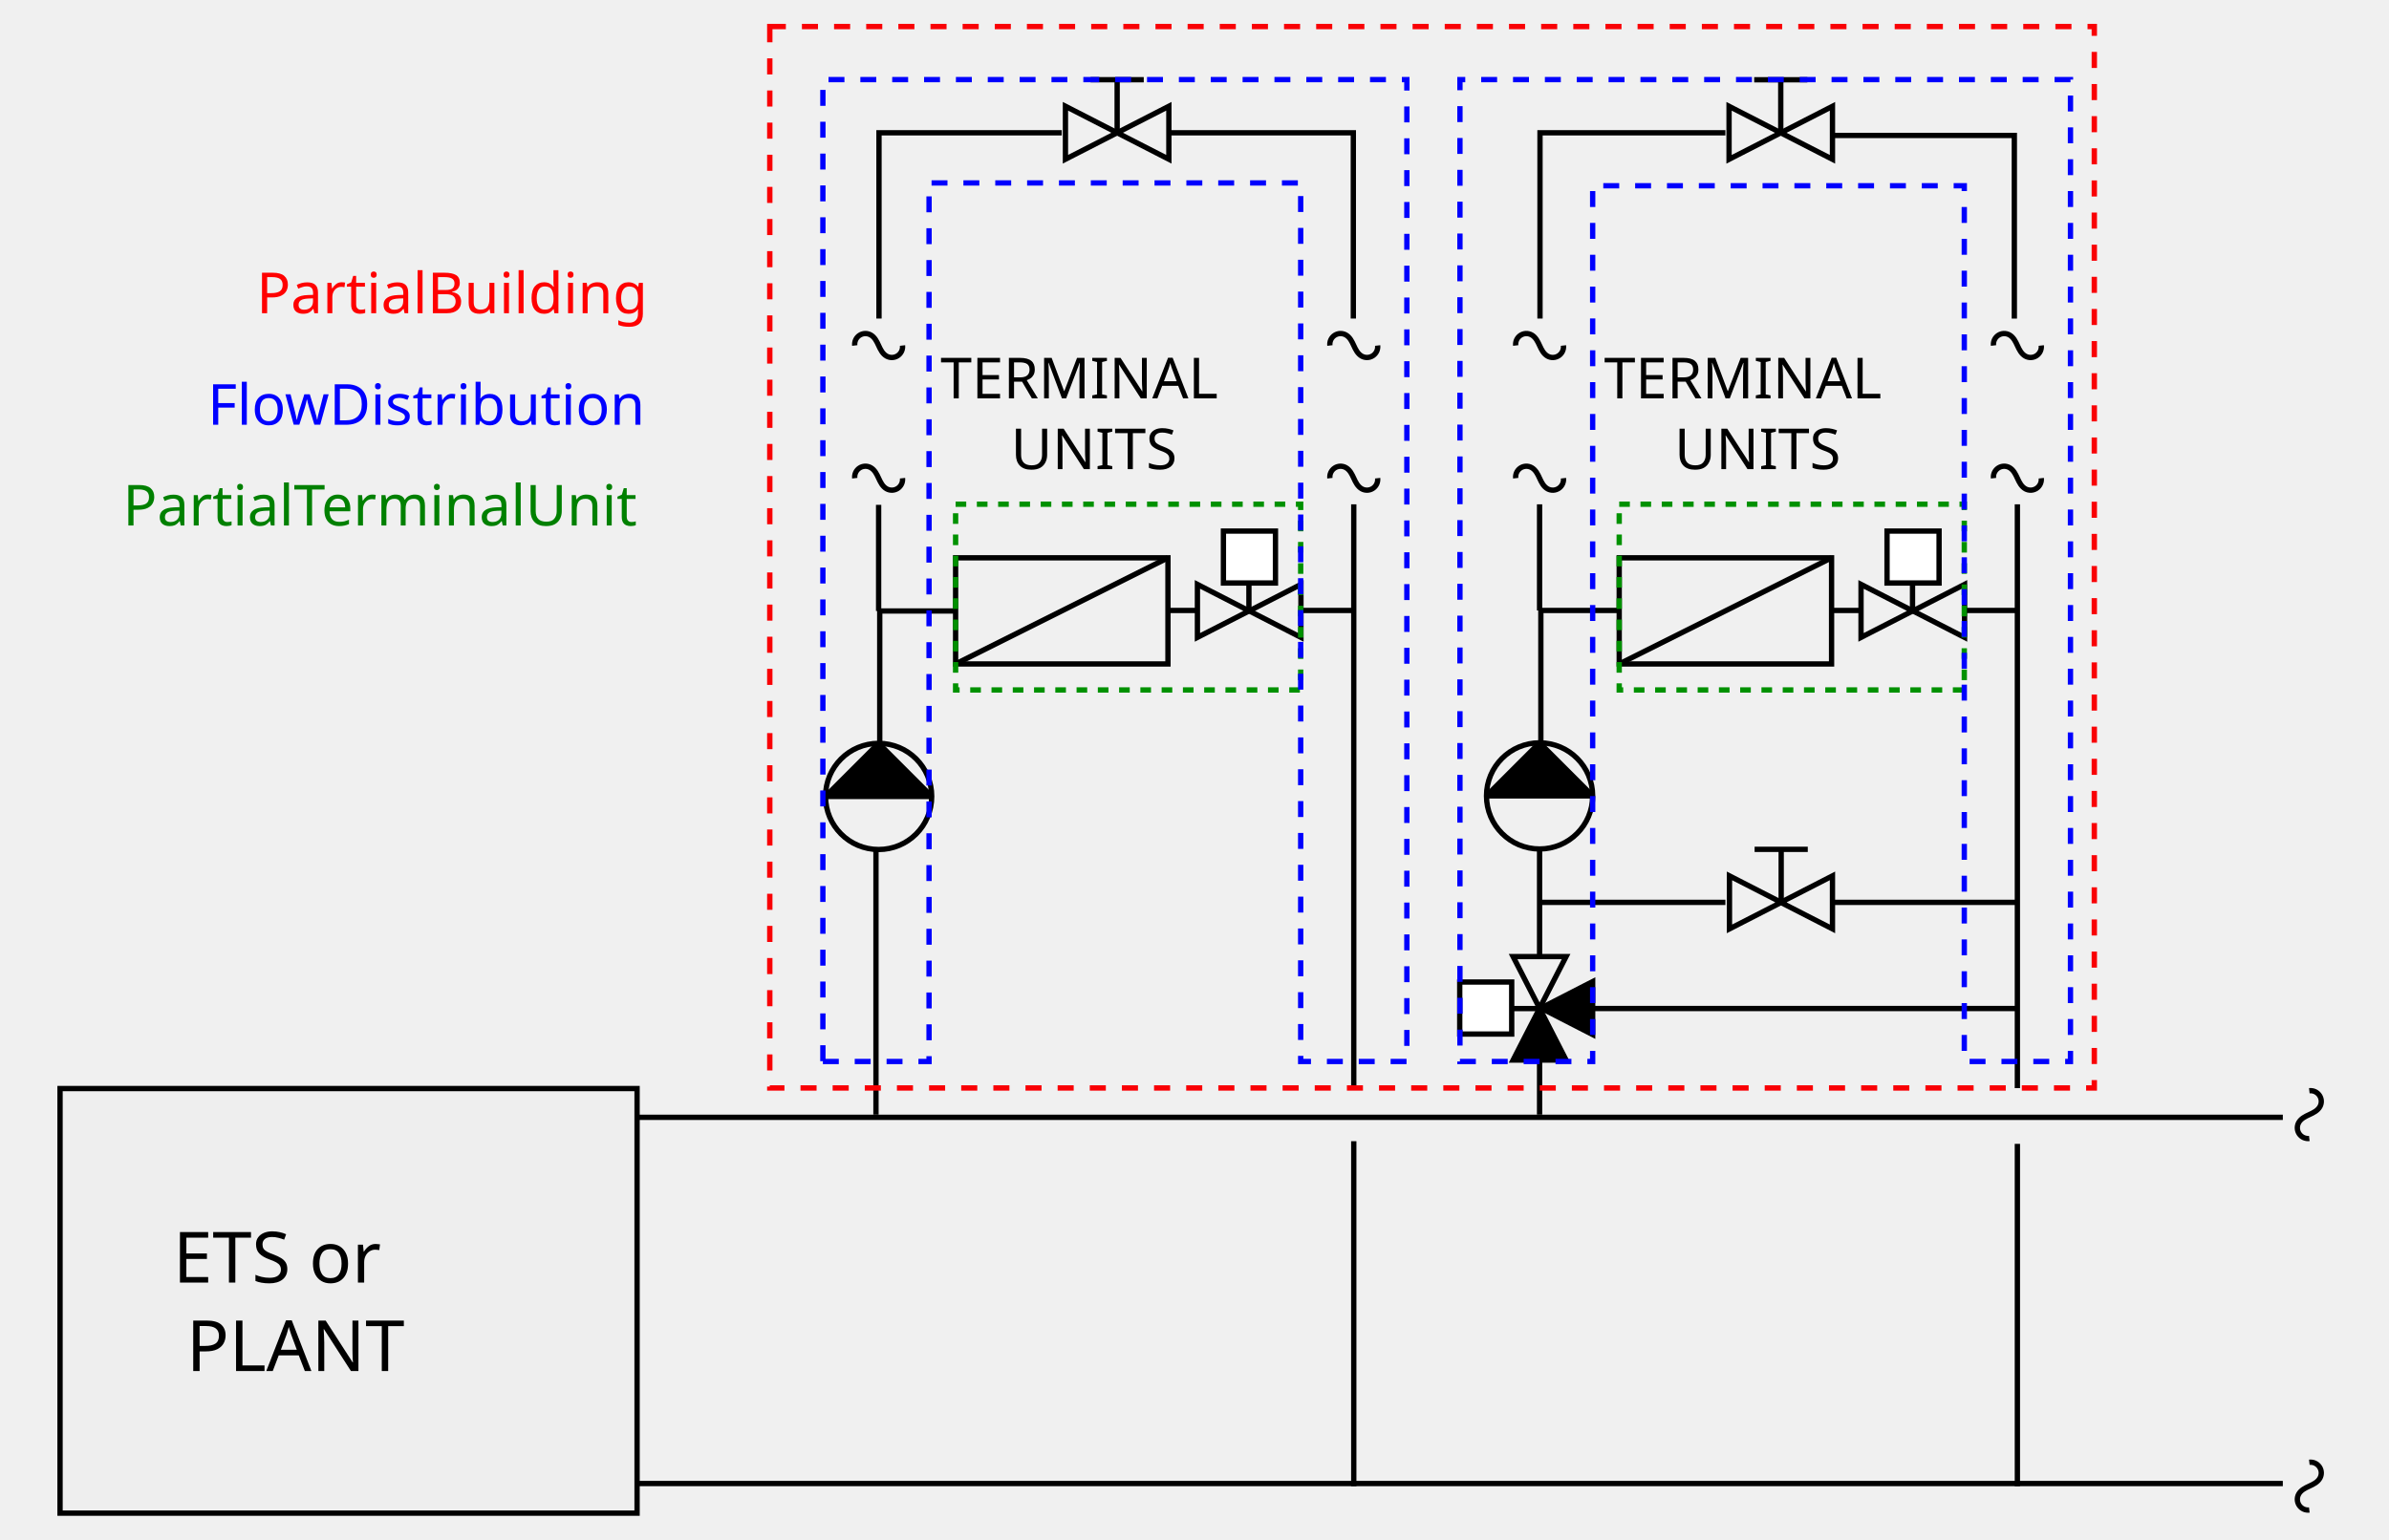
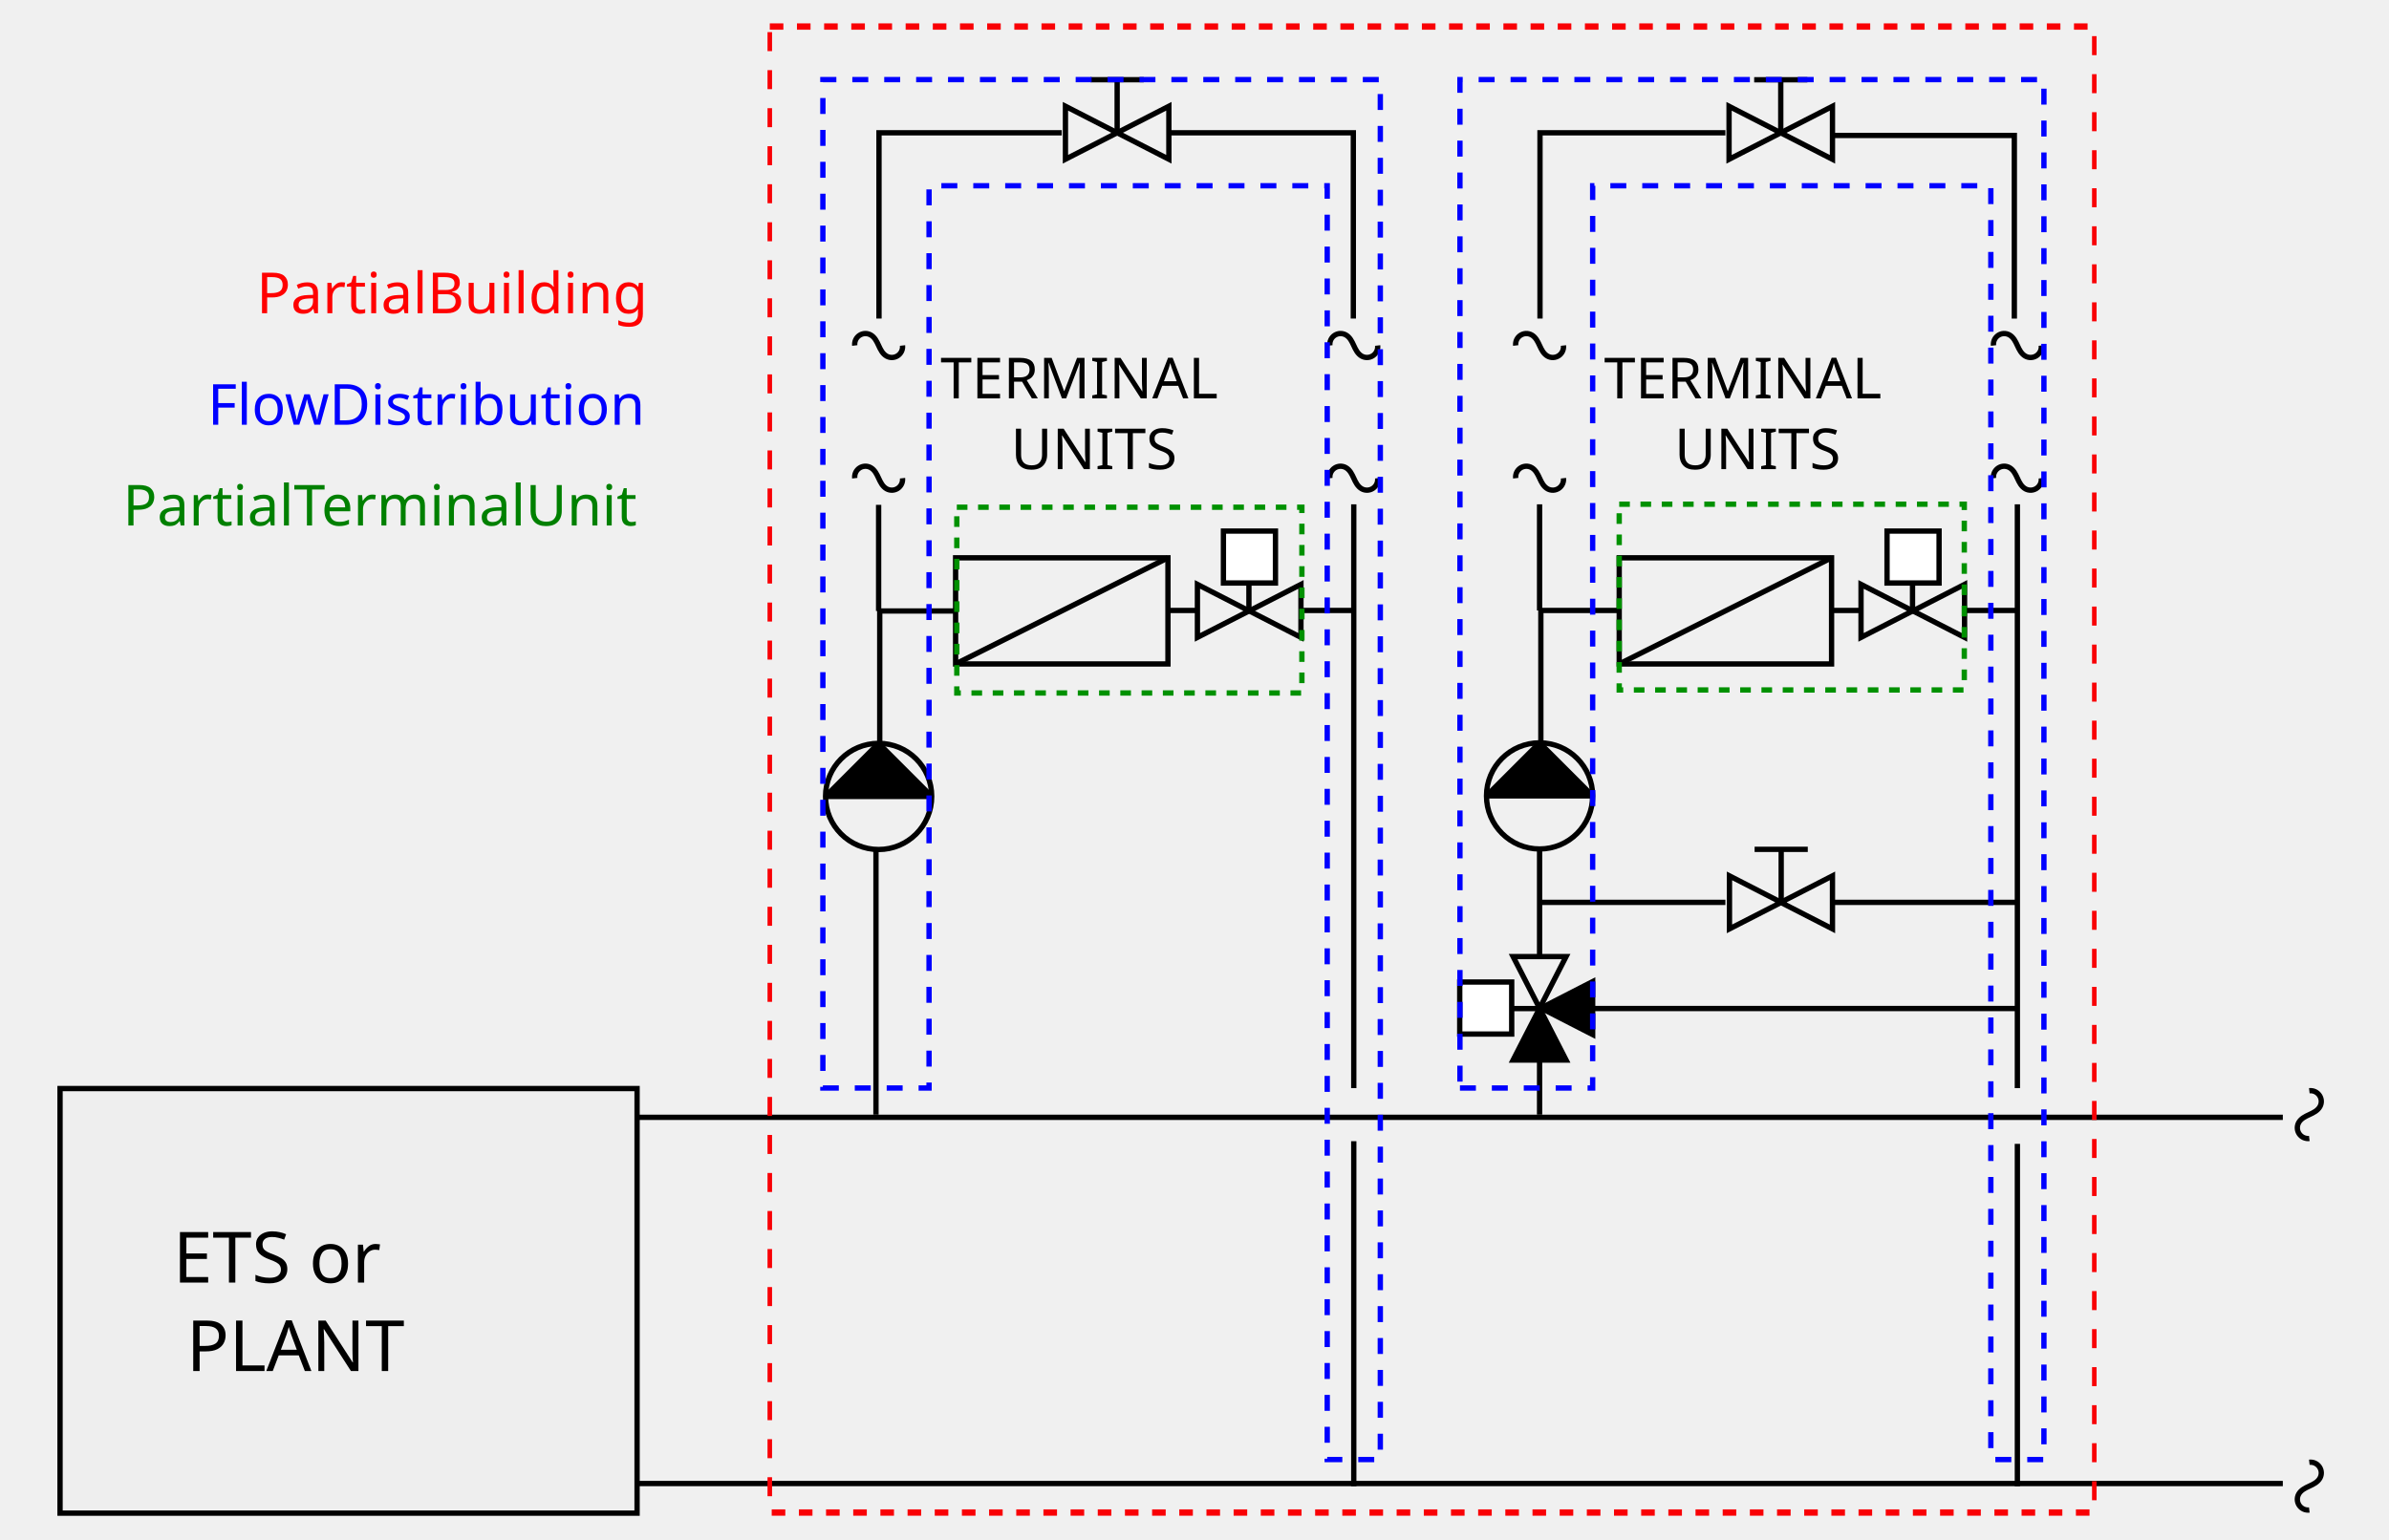
- <svg xmlns="http://www.w3.org/2000/svg" width="450" height="290" version="1.1">
-   <g transform="translate(-335 -1627.1)">
-     <g fill="#000000" font-family="sans-serif">
-       <text font-size="40px" style="line-height:1.25;shape-inside:url(#rect294)" xml:space="preserve" />
-       <text transform="translate(4.3333 245.52)" x="24.883" font-size="13.333px" text-align="center" style="line-height:1.25;shape-inside:url(#rect300)" xml:space="preserve" />
-       <text transform="translate(144.34 97.036)" x="48.992" y="11.633" font-size="16px" text-align="center" style="line-height:1.25;shape-inside:url(#rect300)" xml:space="preserve" />
+ <svg xmlns="http://www.w3.org/2000/svg" width="450" height="290" version="1.1" id="svg1121">
+   <defs id="defs1125" />
+   <g transform="translate(-335,-1627.1)" id="g1089">
+     <g fill="#000000" font-family="sans-serif" id="g841">
+       <text font-size="40px" style="line-height:1.25;shape-inside:url(#rect294);" xml:space="preserve" id="text835" />
+       <text transform="translate(4.3333,245.52)" x="24.883" font-size="13.333px" text-align="center" style="line-height:1.25;shape-inside:url(#rect300);" xml:space="preserve" id="text837" />
+       <text transform="translate(144.34,97.036)" x="48.992" y="11.633" font-size="16px" text-align="center" style="line-height:1.25;shape-inside:url(#rect300);" xml:space="preserve" id="text839" />
    </g>
-     <rect x="346.31" y="1832.2" width="108.69" height="80" fill-opacity=".011" stroke="#000" />
-     <g transform="translate(-9.5 1139.8)" stroke="#000">
-       <circle cx="510" cy="637.36" r="10" fill-opacity="0" />
-       <path d="m510 627.36-10 10h20l-10-10" stroke-linejoin="bevel" stroke-width="1px" />
+     <rect x="346.31" y="1832.2" width="108.69" height="80" fill-opacity="0.011" stroke="#000000" id="rect843" />
+     <g transform="translate(-9.5,1139.8)" stroke="#000000" id="g849">
+       <circle cx="510" cy="637.36" r="10" fill-opacity="0" id="circle845" />
+       <path d="m 510,627.36 -10,10 h 20 l -10,-10" stroke-linejoin="bevel" stroke-width="1px" id="path847" />
    </g>
-     <g fill="none">
-       <g stroke="#000">
-         <g stroke-width="1px">
-           <path transform="translate(64.75 621.82)" d="m390.25 1215.8h310" />
-           <path transform="translate(64.75 621.82)" d="m390.25 1284.8h310" />
-           <path transform="translate(64.75 621.82)" d="m435.25 1215.3v-50" />
-           <path transform="translate(64.75 621.82)" d="m525.25 1210.3v-90" />
+     <g fill="none" id="g877">
+       <g stroke="#000000" id="g863">
+         <g stroke-width="1px" id="g859">
+           <path transform="translate(64.75,621.82)" d="m 390.25,1215.8 h 310" id="path851" />
+           <path transform="translate(64.75,621.82)" d="m 390.25,1284.8 h 310" id="path853" />
+           <path transform="translate(64.75,621.82)" d="m 435.25,1215.3 v -50" id="path855" />
+           <path transform="translate(64.75,621.82)" d="m 525.25,1210.3 v -90" id="path857" />
        </g>
-         <path transform="translate(64.75 621.82)" d="m525.25 1285.3v-65" stroke-width="1px" />
+         <path transform="translate(64.75,621.82)" d="m 525.25,1285.3 v -65" stroke-width="1px" id="path861" />
      </g>
-       <g stroke-dasharray="2, 2" stroke-width=".667">
-         <ellipse transform="translate(64.75 621.82)" cx="442.75" cy="1139.4" rx="2" ry="1" />
-         <ellipse transform="translate(64.75 621.82)" cx="498.25" cy="1139.3" rx="1" ry="1.5" />
-         <ellipse transform="translate(64.75 621.82)" cx="505.25" cy="1148.3" rx="5" ry="3.5" />
+       <g stroke-dasharray="2, 2" stroke-width="0.667" id="g871">
+         <ellipse transform="translate(64.75,621.82)" cx="442.75" cy="1139.4" rx="2" ry="1" id="ellipse865" />
+         <ellipse transform="translate(64.75,621.82)" cx="498.25" cy="1139.3" rx="1" ry="1.5" id="ellipse867" />
+         <ellipse transform="translate(64.75,621.82)" cx="505.25" cy="1148.3" rx="5" ry="3.5" id="ellipse869" />
      </g>
-       <path transform="rotate(90 444.79 1782.4)" d="m495 1457.2c-0.042-0.368 0.02-0.747 0.175-1.083 0.156-0.336 0.406-0.627 0.714-0.833 0.308-0.205 0.673-0.324 1.043-0.339 0.37-0.015 0.744 0.074 1.067 0.255 0.37 0.206 0.668 0.525 0.905 0.877 0.237 0.352 0.416 0.738 0.595 1.123s0.358 0.771 0.595 1.123c0.237 0.352 0.535 0.671 0.905 0.877 0.324 0.18 0.697 0.269 1.067 0.255 0.37-0.015 0.735-0.133 1.043-0.339 0.308-0.205 0.558-0.497 0.714-0.833 0.156-0.336 0.217-0.715 0.175-1.083" stroke="#000" stroke-width="1px" />
-       <path transform="rotate(90 409.79 1817.4)" d="m495 1457.2c-0.042-0.368 0.02-0.747 0.175-1.083 0.156-0.336 0.406-0.627 0.714-0.833 0.308-0.205 0.673-0.324 1.043-0.339 0.37-0.015 0.744 0.074 1.067 0.255 0.37 0.206 0.668 0.525 0.905 0.877 0.237 0.352 0.416 0.738 0.595 1.123s0.358 0.771 0.595 1.123c0.237 0.352 0.535 0.671 0.905 0.877 0.324 0.18 0.697 0.269 1.067 0.255 0.37-0.015 0.735-0.133 1.043-0.339 0.308-0.205 0.558-0.497 0.714-0.833 0.156-0.336 0.217-0.715 0.175-1.083" stroke="#000" stroke-width="1px" />
+       <path transform="rotate(90,444.79,1782.4)" d="m 495,1457.2 c -0.042,-0.368 0.02,-0.747 0.175,-1.083 0.156,-0.336 0.406,-0.627 0.714,-0.833 0.308,-0.205 0.673,-0.324 1.043,-0.339 0.37,-0.015 0.744,0.074 1.067,0.255 0.37,0.206 0.668,0.525 0.905,0.877 0.237,0.352 0.416,0.738 0.595,1.123 0.179,0.385 0.358,0.771 0.595,1.123 0.237,0.352 0.535,0.671 0.905,0.877 0.324,0.18 0.697,0.269 1.067,0.255 0.37,-0.015 0.735,-0.133 1.043,-0.339 0.308,-0.205 0.558,-0.497 0.714,-0.833 0.156,-0.336 0.217,-0.715 0.175,-1.083" stroke="#000000" stroke-width="1px" id="path873" />
+       <path transform="rotate(90,409.79,1817.4)" d="m 495,1457.2 c -0.042,-0.368 0.02,-0.747 0.175,-1.083 0.156,-0.336 0.406,-0.627 0.714,-0.833 0.308,-0.205 0.673,-0.324 1.043,-0.339 0.37,-0.015 0.744,0.074 1.067,0.255 0.37,0.206 0.668,0.525 0.905,0.877 0.237,0.352 0.416,0.738 0.595,1.123 0.179,0.385 0.358,0.771 0.595,1.123 0.237,0.352 0.535,0.671 0.905,0.877 0.324,0.18 0.697,0.269 1.067,0.255 0.37,-0.015 0.735,-0.133 1.043,-0.339 0.308,-0.205 0.558,-0.497 0.714,-0.833 0.156,-0.336 0.217,-0.715 0.175,-1.083" stroke="#000000" stroke-width="1px" id="path875" />
    </g>
-     <g transform="rotate(90 380.35 1627.3)">
-       <g fill="none">
-         <path d="m485.5 1449.2a3 3 0 0 1 0.85-2.168 3 3 0 0 1 2.145-0.907" stroke-dasharray="2, 2" stroke-width=".667" />
-         <path d="m490.26 1427.6h9.984l-4.992 9.74z" stroke="#000" />
-         <path d="m490.26 1447.1h9.984l-4.992-9.74z" stroke="#000" />
+     <g transform="rotate(90,380.35,1627.3)" id="g891">
+       <g fill="none" id="g885">
+         <path d="m 485.5,1449.2 a 3,3 0 0 1 0.85,-2.168 3,3 0 0 1 2.145,-0.907" stroke-dasharray="2, 2" stroke-width="0.667" id="path879" />
+         <path d="m 490.26,1427.6 h 9.984 l -4.992,9.74 z" stroke="#000000" id="path881" />
+         <path d="m 490.26,1447.1 h 9.984 l -4.992,-9.74 z" stroke="#000000" id="path883" />
      </g>
-       <rect x="480.21" y="1432.4" width="9.789" height="9.802" fill="#fff" stroke="#000" />
-       <path d="m490 1437.4h5.283" fill="none" stroke="#000" />
+       <rect x="480.21" y="1432.4" width="9.789" height="9.802" fill="#ffffff" stroke="#000000" id="rect887" />
+       <path d="m 490,1437.4 h 5.283" fill="none" stroke="#000000" id="path889" />
    </g>
-     <g fill="none">
-       <rect transform="translate(64.75 621.82)" x="445.25" y="1110.3" width="30" height="15" rx="5" ry="5" />
-       <g stroke="#000" stroke-width="1px">
-         <path transform="translate(64.75 621.82)" d="m490.25 1120.3h5.52" />
-         <path transform="translate(64.75 621.82)" d="m515.25 1120.3h10" />
-         <path transform="translate(64.75 621.82)" d="m435.96 1145.4v-25h14.286" />
+     <g fill="none" id="g903">
+       <rect transform="translate(64.75,621.82)" x="445.25" y="1110.3" width="30" height="15" rx="5" ry="5" id="rect893" />
+       <g stroke="#000000" stroke-width="1px" id="g901">
+         <path transform="translate(64.75,621.82)" d="m 490.25,1120.3 h 5.52" id="path895" />
+         <path transform="translate(64.75,621.82)" d="m 515.25,1120.3 h 10" id="path897" />
+         <path transform="translate(64.75,621.82)" d="m 435.96,1145.4 v -25 h 14.286" id="path899" />
      </g>
    </g>
-     <g transform="translate(-35 345)" fill="none" stroke="#000">
-       <rect x="550" y="1387.2" width="40" height="20" />
-       <path d="m550 1407.2 40-20" stroke-width="1px" />
+     <g transform="translate(-35,345)" fill="none" stroke="#000000" id="g909">
+       <rect x="550" y="1387.2" width="40" height="20" id="rect905" />
+       <path d="m 550,1407.2 40,-20" stroke-width="1px" id="path907" />
    </g>
-     <g fill="none">
-       <path transform="rotate(90 -278.54 343.29)" d="m1020.6-468.81a3 3 0 0 1 0.85-2.168 3 3 0 0 1 2.145-0.907" stroke-dasharray="2, 2" stroke-width=".667" />
-       <g stroke="#000">
-         <g>
-           <path transform="translate(64.75 621.82)" d="m490.42 1025.3v9.984l-9.74-4.992z" />
-           <path transform="translate(64.75 621.82)" d="m470.94 1025.3v9.984l9.74-4.992z" />
-           <path transform="translate(64.75 621.82)" d="m480.68 1020.3v10.035" />
+     <g fill="none" id="g941">
+       <path transform="rotate(90,-278.54,343.29)" d="m 1020.6,-468.81 a 3,3 0 0 1 0.85,-2.168 3,3 0 0 1 2.145,-0.907" stroke-dasharray="2, 2" stroke-width="0.667" id="path911" />
+       <g stroke="#000000" id="g939">
+         <g id="g919">
+           <path transform="translate(64.75,621.82)" d="m 490.42,1025.3 v 9.984 l -9.74,-4.992 z" id="path913" />
+           <path transform="translate(64.75,621.82)" d="m 470.94,1025.3 v 9.984 l 9.74,-4.992 z" id="path915" />
+           <path transform="translate(64.75,621.82)" d="m 480.68,1020.3 v 10.035" id="path917" />
        </g>
-         <g stroke-width="1px">
-           <path transform="rotate(180 500 1587.2)" d="m495 1457.2c-0.042-0.368 0.02-0.747 0.175-1.083 0.156-0.336 0.406-0.627 0.714-0.833 0.308-0.205 0.673-0.324 1.043-0.339 0.37-0.015 0.744 0.074 1.067 0.255 0.37 0.206 0.668 0.525 0.905 0.877 0.237 0.352 0.416 0.738 0.595 1.123s0.358 0.771 0.595 1.123c0.237 0.352 0.535 0.671 0.905 0.877 0.324 0.18 0.697 0.269 1.067 0.255 0.37-0.015 0.735-0.133 1.043-0.339 0.308-0.205 0.558-0.497 0.714-0.833 0.156-0.336 0.217-0.715 0.175-1.083" />
-           <path transform="rotate(180 544.75 1587.2)" d="m495 1457.2c-0.042-0.368 0.02-0.747 0.175-1.083 0.156-0.336 0.406-0.627 0.714-0.833 0.308-0.205 0.673-0.324 1.043-0.339 0.37-0.015 0.744 0.074 1.067 0.255 0.37 0.206 0.668 0.525 0.905 0.877 0.237 0.352 0.416 0.738 0.595 1.123s0.358 0.771 0.595 1.123c0.237 0.352 0.535 0.671 0.905 0.877 0.324 0.18 0.697 0.269 1.067 0.255 0.37-0.015 0.735-0.133 1.043-0.339 0.308-0.205 0.558-0.497 0.714-0.833 0.156-0.336 0.217-0.715 0.175-1.083" />
-           <path transform="translate(64.75 621.82)" d="m435.75 1120.4v-20" />
-           <path transform="rotate(180 500 1574.7)" d="m495 1457.2c-0.042-0.368 0.02-0.747 0.175-1.083 0.156-0.336 0.406-0.627 0.714-0.833 0.308-0.205 0.673-0.324 1.043-0.339 0.37-0.015 0.744 0.074 1.067 0.255 0.37 0.206 0.668 0.525 0.905 0.877 0.237 0.352 0.416 0.738 0.595 1.123s0.358 0.771 0.595 1.123c0.237 0.352 0.535 0.671 0.905 0.877 0.324 0.18 0.697 0.269 1.067 0.255 0.37-0.015 0.735-0.133 1.043-0.339 0.308-0.205 0.558-0.497 0.714-0.833 0.156-0.336 0.217-0.715 0.175-1.083" />
-           <path transform="rotate(180 544.75 1574.7)" d="m495 1457.2c-0.042-0.368 0.02-0.747 0.175-1.083 0.156-0.336 0.406-0.627 0.714-0.833 0.308-0.205 0.673-0.324 1.043-0.339 0.37-0.015 0.744 0.074 1.067 0.255 0.37 0.206 0.668 0.525 0.905 0.877 0.237 0.352 0.416 0.738 0.595 1.123s0.358 0.771 0.595 1.123c0.237 0.352 0.535 0.671 0.905 0.877 0.324 0.18 0.697 0.269 1.067 0.255 0.37-0.015 0.735-0.133 1.043-0.339 0.308-0.205 0.558-0.497 0.714-0.833 0.156-0.336 0.217-0.715 0.175-1.083" />
+         <g stroke-width="1px" id="g931">
+           <path transform="rotate(180,500,1587.2)" d="m 495,1457.2 c -0.042,-0.368 0.02,-0.747 0.175,-1.083 0.156,-0.336 0.406,-0.627 0.714,-0.833 0.308,-0.205 0.673,-0.324 1.043,-0.339 0.37,-0.015 0.744,0.074 1.067,0.255 0.37,0.206 0.668,0.525 0.905,0.877 0.237,0.352 0.416,0.738 0.595,1.123 0.179,0.385 0.358,0.771 0.595,1.123 0.237,0.352 0.535,0.671 0.905,0.877 0.324,0.18 0.697,0.269 1.067,0.255 0.37,-0.015 0.735,-0.133 1.043,-0.339 0.308,-0.205 0.558,-0.497 0.714,-0.833 0.156,-0.336 0.217,-0.715 0.175,-1.083" id="path921" />
+           <path transform="rotate(180,544.75,1587.2)" d="m 495,1457.2 c -0.042,-0.368 0.02,-0.747 0.175,-1.083 0.156,-0.336 0.406,-0.627 0.714,-0.833 0.308,-0.205 0.673,-0.324 1.043,-0.339 0.37,-0.015 0.744,0.074 1.067,0.255 0.37,0.206 0.668,0.525 0.905,0.877 0.237,0.352 0.416,0.738 0.595,1.123 0.179,0.385 0.358,0.771 0.595,1.123 0.237,0.352 0.535,0.671 0.905,0.877 0.324,0.18 0.697,0.269 1.067,0.255 0.37,-0.015 0.735,-0.133 1.043,-0.339 0.308,-0.205 0.558,-0.497 0.714,-0.833 0.156,-0.336 0.217,-0.715 0.175,-1.083" id="path923" />
+           <path transform="translate(64.75,621.82)" d="m 435.75,1120.4 v -20" id="path925" />
+           <path transform="rotate(180,500,1574.7)" d="m 495,1457.2 c -0.042,-0.368 0.02,-0.747 0.175,-1.083 0.156,-0.336 0.406,-0.627 0.714,-0.833 0.308,-0.205 0.673,-0.324 1.043,-0.339 0.37,-0.015 0.744,0.074 1.067,0.255 0.37,0.206 0.668,0.525 0.905,0.877 0.237,0.352 0.416,0.738 0.595,1.123 0.179,0.385 0.358,0.771 0.595,1.123 0.237,0.352 0.535,0.671 0.905,0.877 0.324,0.18 0.697,0.269 1.067,0.255 0.37,-0.015 0.735,-0.133 1.043,-0.339 0.308,-0.205 0.558,-0.497 0.714,-0.833 0.156,-0.336 0.217,-0.715 0.175,-1.083" id="path927" />
+           <path transform="rotate(180,544.75,1574.7)" d="m 495,1457.2 c -0.042,-0.368 0.02,-0.747 0.175,-1.083 0.156,-0.336 0.406,-0.627 0.714,-0.833 0.308,-0.205 0.673,-0.324 1.043,-0.339 0.37,-0.015 0.744,0.074 1.067,0.255 0.37,0.206 0.668,0.525 0.905,0.877 0.237,0.352 0.416,0.738 0.595,1.123 0.179,0.385 0.358,0.771 0.595,1.123 0.237,0.352 0.535,0.671 0.905,0.877 0.324,0.18 0.697,0.269 1.067,0.255 0.37,-0.015 0.735,-0.133 1.043,-0.339 0.308,-0.205 0.558,-0.497 0.714,-0.833 0.156,-0.336 0.217,-0.715 0.175,-1.083" id="path929" />
        </g>
-         <path transform="translate(64.75 621.82)" d="m485.69 1020.3h-10.017" />
-         <path transform="translate(64.75 621.82)" d="m435.82 1065.3v-35h34.426" stroke-width="1px" />
-         <path transform="translate(64.75 621.82)" d="m490.25 1030.3h34.918v35" stroke-width="1px" />
+         <path transform="translate(64.75,621.82)" d="M 485.69,1020.3 H 475.673" id="path933" />
+         <path transform="translate(64.75,621.82)" d="m 435.82,1065.3 v -35 h 34.426" stroke-width="1px" id="path935" />
+         <path transform="translate(64.75,621.82)" d="m 490.25,1030.3 h 34.918 v 35" stroke-width="1px" id="path937" />
      </g>
    </g>
-     <g transform="translate(115 1139.7)" stroke="#000">
-       <circle cx="510" cy="637.36" r="10" fill-opacity="0" />
-       <path d="m510 627.36-10 10h20l-10-10" stroke-linejoin="bevel" stroke-width="1px" />
+     <g transform="translate(115,1139.7)" stroke="#000000" id="g947">
+       <circle cx="510" cy="637.36" r="10" fill-opacity="0" id="circle943" />
+       <path d="m 510,627.36 -10,10 h 20 l -10,-10" stroke-linejoin="bevel" stroke-width="1px" id="path945" />
    </g>
-     <g fill="none" stroke-dasharray="2, 2" stroke-width=".667">
-       <ellipse transform="translate(64.75 621.82)" cx="567.25" cy="1139.3" rx="2" ry="1" />
-       <ellipse transform="translate(64.75 621.82)" cx="623.25" cy="1139.3" rx="1" ry="1.5" />
-       <ellipse transform="translate(64.75 621.82)" cx="630.25" cy="1148.3" rx="5" ry="3.5" />
+     <g fill="none" stroke-dasharray="2, 2" stroke-width="0.667" id="g955">
+       <ellipse transform="translate(64.75,621.82)" cx="567.25" cy="1139.3" rx="2" ry="1" id="ellipse949" />
+       <ellipse transform="translate(64.75,621.82)" cx="623.25" cy="1139.3" rx="1" ry="1.5" id="ellipse951" />
+       <ellipse transform="translate(64.75,621.82)" cx="630.25" cy="1148.3" rx="5" ry="3.5" id="ellipse953" />
    </g>
-     <g transform="rotate(90 442.85 1689.8)">
-       <g fill="none">
-         <path d="m485.5 1449.2a3 3 0 0 1 0.85-2.168 3 3 0 0 1 2.145-0.907" stroke-dasharray="2, 2" stroke-width=".667" />
-         <path d="m490.26 1427.6h9.984l-4.992 9.74z" stroke="#000" />
-         <path d="m490.26 1447.1h9.984l-4.992-9.74z" stroke="#000" />
+     <g transform="rotate(90,442.85,1689.8)" id="g969">
+       <g fill="none" id="g963">
+         <path d="m 485.5,1449.2 a 3,3 0 0 1 0.85,-2.168 3,3 0 0 1 2.145,-0.907" stroke-dasharray="2, 2" stroke-width="0.667" id="path957" />
+         <path d="m 490.26,1427.6 h 9.984 l -4.992,9.74 z" stroke="#000000" id="path959" />
+         <path d="m 490.26,1447.1 h 9.984 l -4.992,-9.74 z" stroke="#000000" id="path961" />
      </g>
-       <rect x="480.21" y="1432.4" width="9.789" height="9.802" fill="#fff" stroke="#000" />
-       <path d="m490 1437.4h5.283" fill="none" stroke="#000" />
+       <rect x="480.21" y="1432.4" width="9.789" height="9.802" fill="#ffffff" stroke="#000000" id="rect965" />
+       <path d="m 490,1437.4 h 5.283" fill="none" stroke="#000000" id="path967" />
    </g>
-     <g fill="none">
-       <rect transform="translate(64.75 621.82)" x="570.25" y="1110.3" width="30" height="15" rx="5" ry="5" />
-       <g stroke="#000" stroke-width="1px">
-         <path transform="translate(64.75 621.82)" d="m615.25 1120.3h5.52" />
-         <path transform="translate(64.75 621.82)" d="m640.25 1120.3h10" />
-         <path transform="translate(64.75 621.82)" d="m560.49 1145.3v-25h14.762" />
+     <g fill="none" id="g981">
+       <rect transform="translate(64.75,621.82)" x="570.25" y="1110.3" width="30" height="15" rx="5" ry="5" id="rect971" />
+       <g stroke="#000000" stroke-width="1px" id="g979">
+         <path transform="translate(64.75,621.82)" d="m 615.25,1120.3 h 5.52" id="path973" />
+         <path transform="translate(64.75,621.82)" d="m 640.25,1120.3 h 10" id="path975" />
+         <path transform="translate(64.75,621.82)" d="m 560.49,1145.3 v -25 h 14.762" id="path977" />
      </g>
    </g>
-     <g transform="translate(90 345)" fill="none" stroke="#000">
-       <rect x="550" y="1387.2" width="40" height="20" />
-       <path d="m550 1407.2 40-20" stroke-width="1px" />
+     <g transform="translate(90,345)" fill="none" stroke="#000000" id="g987">
+       <rect x="550" y="1387.2" width="40" height="20" id="rect983" />
+       <path d="m 550,1407.2 40,-20" stroke-width="1px" id="path985" />
    </g>
-     <g fill="none" stroke="#000" stroke-width="1px">
-       <path transform="rotate(180 562.25 1587.2)" d="m495 1457.2c-0.042-0.368 0.02-0.747 0.175-1.083 0.156-0.336 0.406-0.627 0.714-0.833 0.308-0.205 0.673-0.324 1.043-0.339 0.37-0.015 0.744 0.074 1.067 0.255 0.37 0.206 0.668 0.525 0.905 0.877 0.237 0.352 0.416 0.738 0.595 1.123s0.358 0.771 0.595 1.123c0.237 0.352 0.535 0.671 0.905 0.877 0.324 0.18 0.697 0.269 1.067 0.255 0.37-0.015 0.735-0.133 1.043-0.339 0.308-0.205 0.558-0.497 0.714-0.833 0.156-0.336 0.217-0.715 0.175-1.083" />
-       <path transform="rotate(180 607.25 1587.2)" d="m495 1457.2c-0.042-0.368 0.02-0.747 0.175-1.083 0.156-0.336 0.406-0.627 0.714-0.833 0.308-0.205 0.673-0.324 1.043-0.339 0.37-0.015 0.744 0.074 1.067 0.255 0.37 0.206 0.668 0.525 0.905 0.877 0.237 0.352 0.416 0.738 0.595 1.123s0.358 0.771 0.595 1.123c0.237 0.352 0.535 0.671 0.905 0.877 0.324 0.18 0.697 0.269 1.067 0.255 0.37-0.015 0.735-0.133 1.043-0.339 0.308-0.205 0.558-0.497 0.714-0.833 0.156-0.336 0.217-0.715 0.175-1.083" />
-       <path transform="translate(64.75 621.82)" d="m560.25 1120.3v-20" />
-       <path transform="rotate(180 562.25 1574.7)" d="m495 1457.2c-0.042-0.368 0.02-0.747 0.175-1.083 0.156-0.336 0.406-0.627 0.714-0.833 0.308-0.205 0.673-0.324 1.043-0.339 0.37-0.015 0.744 0.074 1.067 0.255 0.37 0.206 0.668 0.525 0.905 0.877 0.237 0.352 0.416 0.738 0.595 1.123s0.358 0.771 0.595 1.123c0.237 0.352 0.535 0.671 0.905 0.877 0.324 0.18 0.697 0.269 1.067 0.255 0.37-0.015 0.735-0.133 1.043-0.339 0.308-0.205 0.558-0.497 0.714-0.833 0.156-0.336 0.217-0.715 0.175-1.083" />
-       <path transform="rotate(180 607.25 1574.7)" d="m495 1457.2c-0.042-0.368 0.02-0.747 0.175-1.083 0.156-0.336 0.406-0.627 0.714-0.833 0.308-0.205 0.673-0.324 1.043-0.339 0.37-0.015 0.744 0.074 1.067 0.255 0.37 0.206 0.668 0.525 0.905 0.877 0.237 0.352 0.416 0.738 0.595 1.123s0.358 0.771 0.595 1.123c0.237 0.352 0.535 0.671 0.905 0.877 0.324 0.18 0.697 0.269 1.067 0.255 0.37-0.015 0.735-0.133 1.043-0.339 0.308-0.205 0.558-0.497 0.714-0.833 0.156-0.336 0.217-0.715 0.175-1.083" />
+     <g fill="none" stroke="#000000" stroke-width="1px" id="g999">
+       <path transform="rotate(180,562.25,1587.2)" d="m 495,1457.2 c -0.042,-0.368 0.02,-0.747 0.175,-1.083 0.156,-0.336 0.406,-0.627 0.714,-0.833 0.308,-0.205 0.673,-0.324 1.043,-0.339 0.37,-0.015 0.744,0.074 1.067,0.255 0.37,0.206 0.668,0.525 0.905,0.877 0.237,0.352 0.416,0.738 0.595,1.123 0.179,0.385 0.358,0.771 0.595,1.123 0.237,0.352 0.535,0.671 0.905,0.877 0.324,0.18 0.697,0.269 1.067,0.255 0.37,-0.015 0.735,-0.133 1.043,-0.339 0.308,-0.205 0.558,-0.497 0.714,-0.833 0.156,-0.336 0.217,-0.715 0.175,-1.083" id="path989" />
+       <path transform="rotate(180,607.25,1587.2)" d="m 495,1457.2 c -0.042,-0.368 0.02,-0.747 0.175,-1.083 0.156,-0.336 0.406,-0.627 0.714,-0.833 0.308,-0.205 0.673,-0.324 1.043,-0.339 0.37,-0.015 0.744,0.074 1.067,0.255 0.37,0.206 0.668,0.525 0.905,0.877 0.237,0.352 0.416,0.738 0.595,1.123 0.179,0.385 0.358,0.771 0.595,1.123 0.237,0.352 0.535,0.671 0.905,0.877 0.324,0.18 0.697,0.269 1.067,0.255 0.37,-0.015 0.735,-0.133 1.043,-0.339 0.308,-0.205 0.558,-0.497 0.714,-0.833 0.156,-0.336 0.217,-0.715 0.175,-1.083" id="path991" />
+       <path transform="translate(64.75,621.82)" d="m 560.25,1120.3 v -20" id="path993" />
+       <path transform="rotate(180,562.25,1574.7)" d="m 495,1457.2 c -0.042,-0.368 0.02,-0.747 0.175,-1.083 0.156,-0.336 0.406,-0.627 0.714,-0.833 0.308,-0.205 0.673,-0.324 1.043,-0.339 0.37,-0.015 0.744,0.074 1.067,0.255 0.37,0.206 0.668,0.525 0.905,0.877 0.237,0.352 0.416,0.738 0.595,1.123 0.179,0.385 0.358,0.771 0.595,1.123 0.237,0.352 0.535,0.671 0.905,0.877 0.324,0.18 0.697,0.269 1.067,0.255 0.37,-0.015 0.735,-0.133 1.043,-0.339 0.308,-0.205 0.558,-0.497 0.714,-0.833 0.156,-0.336 0.217,-0.715 0.175,-1.083" id="path995" />
+       <path transform="rotate(180,607.25,1574.7)" d="m 495,1457.2 c -0.042,-0.368 0.02,-0.747 0.175,-1.083 0.156,-0.336 0.406,-0.627 0.714,-0.833 0.308,-0.205 0.673,-0.324 1.043,-0.339 0.37,-0.015 0.744,0.074 1.067,0.255 0.37,0.206 0.668,0.525 0.905,0.877 0.237,0.352 0.416,0.738 0.595,1.123 0.179,0.385 0.358,0.771 0.595,1.123 0.237,0.352 0.535,0.671 0.905,0.877 0.324,0.18 0.697,0.269 1.067,0.255 0.37,-0.015 0.735,-0.133 1.043,-0.339 0.308,-0.205 0.558,-0.497 0.714,-0.833 0.156,-0.336 0.217,-0.715 0.175,-1.083" id="path997" />
    </g>
-     <g transform="translate(5 324.93)" fill="none">
-       <path transform="rotate(90)" d="m1317.5-653.56a3 3 0 0 1 0.85-2.168 3 3 0 0 1 2.145-0.907" stroke-dasharray="2, 2" stroke-width=".667" />
-       <g stroke="#000">
-         <path d="m675.17 1322.2v9.984l-9.74-4.992z" />
-         <path d="m655.69 1322.2v9.984l9.74-4.992z" />
-         <path d="m665.43 1317.2v10.035" />
-         <path d="m670.44 1317.2h-10.017" />
+     <g transform="translate(5,324.93)" fill="none" id="g1013">
+       <path transform="rotate(90)" d="m 1317.5,-653.56 a 3,3 0 0 1 0.85,-2.168 3,3 0 0 1 2.145,-0.907" stroke-dasharray="2, 2" stroke-width="0.667" id="path1001" />
+       <g stroke="#000000" id="g1011">
+         <path d="m 675.17,1322.2 v 9.984 l -9.74,-4.992 z" id="path1003" />
+         <path d="m 655.69,1322.2 v 9.984 l 9.74,-4.992 z" id="path1005" />
+         <path d="m 665.43,1317.2 v 10.035" id="path1007" />
+         <path d="M 670.44,1317.2 H 660.423" id="path1009" />
      </g>
    </g>
-     <path transform="translate(64.75 621.82)" d="m560.33 1065.3v-35h34.918" fill="none" stroke="#000" stroke-width="1px" />
-     <path transform="translate(64.75 621.82)" d="m615.25 1030.8h34.426v34.507" fill="none" stroke="#000" stroke-width="1px" />
-     <text x="548" y="1702.158" fill="#000000" font-family="sans-serif" font-size="10.667px" text-align="center" text-anchor="middle" style="line-height:1.25" xml:space="preserve">
-       <tspan x="548" y="1702.158">TERMINAL</tspan>
-       <tspan x="548" y="1715.492">UNITS</tspan>
+     <path transform="translate(64.75,621.82)" d="m 560.33,1065.3 v -35 h 34.918" fill="none" stroke="#000000" stroke-width="1px" id="path1015" />
+     <path transform="translate(64.75,621.82)" d="m 615.25,1030.8 h 34.426 v 34.507" fill="none" stroke="#000000" stroke-width="1px" id="path1017" />
+     <text x="548" y="1702.158" fill="#000000" font-family="sans-serif" font-size="10.667px" text-align="center" text-anchor="middle" style="line-height:1.25" xml:space="preserve" id="text1023">
+       <tspan x="548" y="1702.158" id="tspan1019">TERMINAL</tspan>
+       <tspan x="548" y="1715.492" id="tspan1021">UNITS</tspan>
    </text>
-     <g transform="translate(0 324.93)">
-       <path d="m615.25 1504a3 3 0 0 1 0.85-2.168 3 3 0 0 1 2.145-0.907" fill="none" stroke-dasharray="2, 2" stroke-width=".667" />
-       <g stroke="#000">
-         <path d="m620.01 1482.4h9.984l-4.992 9.74z" fill="none" />
-         <path d="m620.01 1501.9h9.984l-4.992-9.74z" />
-         <rect x="609.96" y="1487.2" width="9.789" height="9.802" fill="#fff" />
-         <path d="m619.75 1492.2h5.283" fill="none" />
-         <path d="m635 1497.1v-9.984l-9.74 4.992z" />
+     <g transform="translate(0,324.93)" id="g1039">
+       <path d="m 615.25,1504 a 3,3 0 0 1 0.85,-2.168 3,3 0 0 1 2.145,-0.907" fill="none" stroke-dasharray="2, 2" stroke-width="0.667" id="path1025" />
+       <g stroke="#000000" id="g1037">
+         <path d="m 620.01,1482.4 h 9.984 l -4.992,9.74 z" fill="none" id="path1027" />
+         <path d="m 620.01,1501.9 h 9.984 l -4.992,-9.74 z" id="path1029" />
+         <rect x="609.96" y="1487.2" width="9.789" height="9.802" fill="#ffffff" id="rect1031" />
+         <path d="m 619.75,1492.2 h 5.283" fill="none" id="path1033" />
+         <path d="m 635,1497.1 v -9.984 l -9.74,4.992 z" id="path1035" />
      </g>
    </g>
-     <g transform="translate(5 324.93)" fill="none">
-       <path transform="rotate(90)" d="m1462.4-653.64a3 3 0 0 1 0.85-2.168 3 3 0 0 1 2.145-0.907" stroke-dasharray="2, 2" stroke-width=".667" />
-       <g stroke="#000">
-         <path d="m675.17 1467.2v9.984l-9.74-4.992z" />
-         <path d="m655.77 1467.2v9.984l9.74-4.992z" />
-         <path d="m665.51 1462.2v10.035" />
-         <path d="m670.52 1462.2h-10.017" />
+     <g transform="translate(5,324.93)" fill="none" id="g1053">
+       <path transform="rotate(90)" d="m 1462.4,-653.64 a 3,3 0 0 1 0.85,-2.168 3,3 0 0 1 2.145,-0.907" stroke-dasharray="2, 2" stroke-width="0.667" id="path1041" />
+       <g stroke="#000000" id="g1051">
+         <path d="m 675.17,1467.2 v 9.984 l -9.74,-4.992 z" id="path1043" />
+         <path d="m 655.77,1467.2 v 9.984 l 9.74,-4.992 z" id="path1045" />
+         <path d="m 665.51,1462.2 v 10.035" id="path1047" />
+         <path d="M 670.52,1462.2 H 660.503" id="path1049" />
      </g>
    </g>
-     <g fill="none">
-       <g stroke="#000" stroke-width="1px">
-         <path transform="translate(64.75 621.82)" d="m560.25 1215.3v-10.26" />
-         <path transform="translate(64.75 621.82)" d="m560.25 1185.3v-20" />
-         <path transform="translate(64.75 621.82)" d="m595.25 1175.3h-35.084" />
-         <path transform="translate(64.75 621.82)" d="m650.25 1100.3v110" />
-         <path transform="translate(64.75 621.82)" d="m650.25 1220.8v64.5" />
-         <path transform="translate(64.75 621.82)" d="m650.16 1175.3h-34.91" />
-         <path transform="translate(64.75 621.82)" d="m650.25 1195.3h-80" />
-         <path transform="translate(64.75 621.82)" d="m525.25 1120.3v-20" />
+     <g fill="none" id="g1075">
+       <g stroke="#000000" stroke-width="1px" id="g1071">
+         <path transform="translate(64.75,621.82)" d="m 560.25,1215.3 v -10.26" id="path1055" />
+         <path transform="translate(64.75,621.82)" d="m 560.25,1185.3 v -20" id="path1057" />
+         <path transform="translate(64.75,621.82)" d="M 595.25,1175.3 H 560.166" id="path1059" />
+         <path transform="translate(64.75,621.82)" d="m 650.25,1100.3 v 110" id="path1061" />
+         <path transform="translate(64.75,621.82)" d="m 650.25,1220.8 v 64.5" id="path1063" />
+         <path transform="translate(64.75,621.82)" d="M 650.16,1175.3 H 615.25" id="path1065" />
+         <path transform="translate(64.75,621.82)" d="m 650.25,1195.3 h -80" id="path1067" />
+         <path transform="translate(64.75,621.82)" d="m 525.25,1120.3 v -20" id="path1069" />
      </g>
-       <rect transform="translate(64.75 621.82)" x="270.25" y="1005.3" width="450" height="290" />
+       <rect transform="translate(64.75,621.82)" x="270.25" y="1005.3" width="450" height="290" id="rect1073" />
    </g>
-     <text x="673" y="1702.158" fill="#000000" font-family="sans-serif" font-size="10.667px" text-align="center" text-anchor="middle" style="line-height:1.25" xml:space="preserve">
-       <tspan x="673" y="1702.158">TERMINAL</tspan>
-       <tspan x="673" y="1715.492">UNITS</tspan>
+     <text x="673" y="1702.158" fill="#000000" font-family="sans-serif" font-size="10.667px" text-align="center" text-anchor="middle" style="line-height:1.25" xml:space="preserve" id="text1081">
+       <tspan x="673" y="1702.158" id="tspan1077">TERMINAL</tspan>
+       <tspan x="673" y="1715.492" id="tspan1079">UNITS</tspan>
    </text>
-     <text x="399.329" y="1868.76" fill="#000000" font-family="sans-serif" font-size="13.333px" text-align="center" text-anchor="middle" style="line-height:1.25" xml:space="preserve">
-       <tspan x="399.329" y="1868.76">ETS or</tspan>
-       <tspan x="399.329" y="1885.427">PLANT</tspan>
+     <text x="399.329" y="1868.76" fill="#000000" font-family="sans-serif" font-size="13.333px" text-align="center" text-anchor="middle" style="line-height:1.25" xml:space="preserve" id="text1087">
+       <tspan x="399.329" y="1868.76" id="tspan1083">ETS or</tspan>
+       <tspan x="399.329" y="1885.427" id="tspan1085">PLANT</tspan>
    </text>
  </g>
-   <rect x="-5" y="-324.93" width="450" height="290" fill="none" />
-   <g transform="translate(-270.25 -1005.3)">
-     <g fill="none">
-       <rect x="450.25" y="1100.3" width="65" height="35" stroke="#009100" stroke-dasharray="2.003, 2.003" stroke-width="1.002" />
-       <path d="m425.25 1205.3h20v-165.53h70v165.53h20v-185h-110v185" stroke="#0000fd" stroke-dasharray="3, 3" />
-       <rect x="415.25" y="1010.3" width="249.49" height="199.99" stroke="#f90005" stroke-dasharray="3.027, 3.027" stroke-width="1.009" />
+   <rect x="-5" y="-324.93" width="450" height="290" fill="none" id="rect1091" />
+   <g transform="translate(-270.25,-1005.3)" id="g1119">
+     <g fill="none" id="g1099" transform="matrix(1,0,0,1.400002,0,-404.1221)" style="stroke-width:0.845">
+       <rect x="415.25" y="1010.3" width="249.49" height="199.99" stroke="#f90005" stroke-dasharray="2.559, 2.559" stroke-width="0.853" id="rect1097" />
    </g>
-     <g font-family="sans-serif" font-size="10.667px" text-anchor="middle">
-       <text x="360.25" y="1085.333" fill="#0000ff" text-align="center" style="line-height:1.25" xml:space="preserve">
-         <tspan x="360.25" y="1085.333" fill="#0000ff">FlowDistribution</tspan>
+     <g font-family="sans-serif" font-size="10.667px" text-anchor="middle" id="g1113">
+       <text x="360.25" y="1085.333" fill="#0000ff" text-align="center" style="line-height:1.25" xml:space="preserve" id="text1103">
+         <tspan x="360.25" y="1085.333" fill="#0000ff" id="tspan1101">FlowDistribution</tspan>
      </text>
-       <text x="365.115" y="1064.312" fill="#ff0000" text-align="center" style="line-height:1.25" xml:space="preserve">
-         <tspan x="365.115" y="1064.312" fill="#ff0000">PartialBuilding</tspan>
+       <text x="365.115" y="1064.312" fill="#ff0000" text-align="center" style="line-height:1.25" xml:space="preserve" id="text1107">
+         <tspan x="365.115" y="1064.312" fill="#ff0000" id="tspan1105">PartialBuilding</tspan>
      </text>
-       <text x="351.521" y="1104.312" fill="#008000" text-align="center" style="line-height:1.25" xml:space="preserve">
-         <tspan x="351.521" y="1104.312" fill="#008000">PartialTerminalUnit</tspan>
+       <text x="351.521" y="1104.312" fill="#008000" text-align="center" style="line-height:1.25" xml:space="preserve" id="text1111">
+         <tspan x="351.521" y="1104.312" fill="#008000" id="tspan1109">PartialTerminalUnit</tspan>
      </text>
    </g>
-     <rect x="575.25" y="1100.3" width="65" height="35" fill="none" stroke="#009100" stroke-dasharray="2.003, 2.003" stroke-width="1.002" />
-     <path d="m545.25 1205.3h25v-165h70v165h20v-185h-115z" fill="none" stop-color="#000000" stroke="#0000fd" stroke-dasharray="3, 3" style="font-variation-settings:normal" />
+     <rect x="575.25" y="1100.3" width="65" height="35" fill="none" stroke="#009100" stroke-dasharray="2.003, 2.003" stroke-width="1.002" id="rect1115" />
+     <rect id="rect1115-0" stroke-width="1.002" stroke-dasharray="2.003, 2.003" stroke="#009100" fill="none" height="35" width="65" y="1100.868" x="450.478" />
+     <path id="path996" d="m 425.25,1210.3 h 20 v -170 h 75 v 240 h 10 v -260 h -105 z" style="fill:none;stroke:#0000ff;stroke-width:1.002;stroke-linecap:butt;stroke-linejoin:miter;stroke-miterlimit:4;stroke-dasharray:3.005, 3.005;stroke-dashoffset:0;stroke-opacity:1" />
+     <path style="fill:none;stroke:#0000ff;stroke-width:1.002;stroke-linecap:butt;stroke-linejoin:miter;stroke-miterlimit:4;stroke-dasharray:3.005, 3.005;stroke-dashoffset:0;stroke-opacity:1" d="m 545.25,1210.3 h 25 v -170 h 75 v 240 h 10 v -260 h -110 z" id="path996-7" />
  </g>
+   <rect y="0" x="0" height="290" width="450" id="rect1740" style="fill:none;stroke:none;stroke-width:1.002;stroke-miterlimit:4;stroke-dasharray:3.005, 3.005;stroke-dashoffset:0;stroke-opacity:1;stop-color:#000000" />
</svg>
